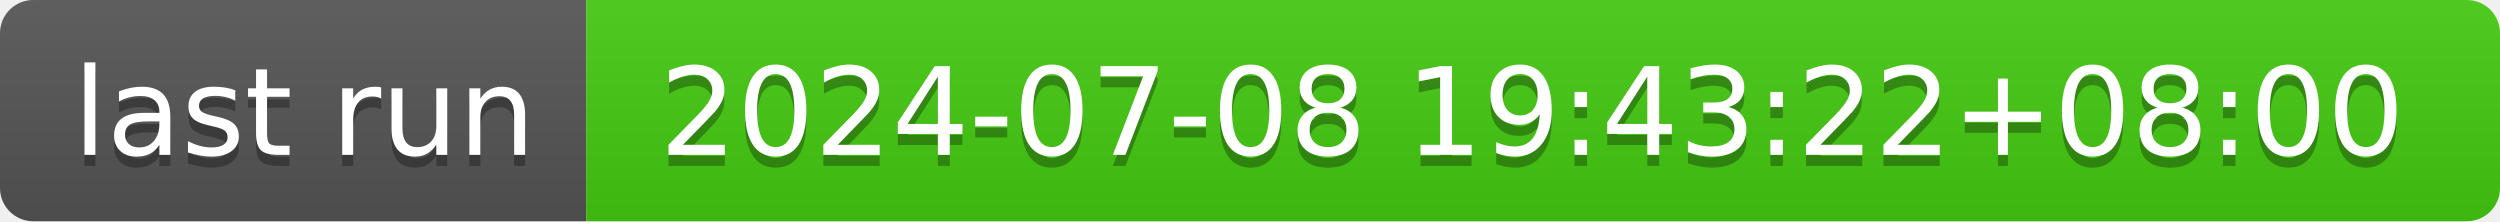
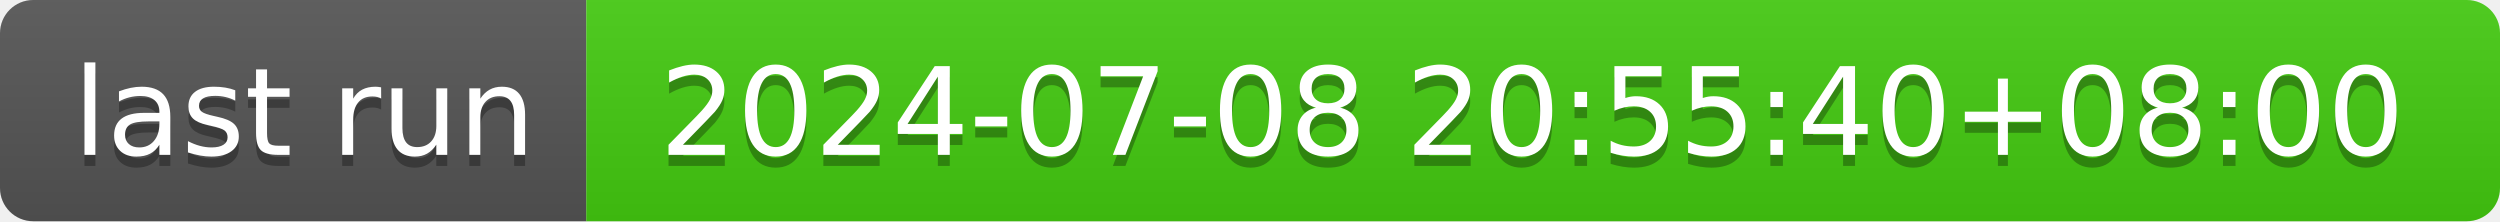
- <svg xmlns="http://www.w3.org/2000/svg" width="226" height="20" role="img" aria-label="last run: 2024-07-08 19:43:22+08:00">
+ <svg xmlns="http://www.w3.org/2000/svg" width="226" height="20" role="img" aria-label="last run: 2024-07-08 20:55:40+08:00">
  <linearGradient id="s" x2="0" y2="100%">
    <stop offset="0" stop-color="#bbb" stop-opacity=".1" />
    <stop offset="1" stop-opacity=".1" />
  </linearGradient>
  <clipPath id="r">
    <rect width="226" height="20" rx="3" fill="#fff" />
  </clipPath>
  <g clip-path="url(#r)">
    <rect width="53" height="20" fill="#555" />
    <rect x="53" width="173" height="20" fill="#4c1" />
    <rect width="226" height="20" fill="url(#s)" />
  </g>
  <g fill="#fff" text-anchor="middle" font-family="Verdana,Geneva,DejaVu Sans,sans-serif" text-rendering="geometricPrecision" font-size="110">
    <text aria-hidden="true" x="275" y="150" fill="#010101" fill-opacity=".3" transform="scale(.1)" textLength="430">last run</text>
    <text x="275" y="140" transform="scale(.1)" fill="#fff" textLength="430">last run</text>
-     <text aria-hidden="true" x="1385" y="150" fill="#010101" fill-opacity=".3" transform="scale(.1)" textLength="1630">2024-07-08 19:43:22+08:00</text>
-     <text x="1385" y="140" transform="scale(.1)" fill="#fff" textLength="1630">2024-07-08 19:43:22+08:00</text>
+     <text aria-hidden="true" x="1385" y="150" fill="#010101" fill-opacity=".3" transform="scale(.1)" textLength="1630">2024-07-08 20:55:40+08:00</text>
+     <text x="1385" y="140" transform="scale(.1)" fill="#fff" textLength="1630">2024-07-08 20:55:40+08:00</text>
  </g>
</svg>
